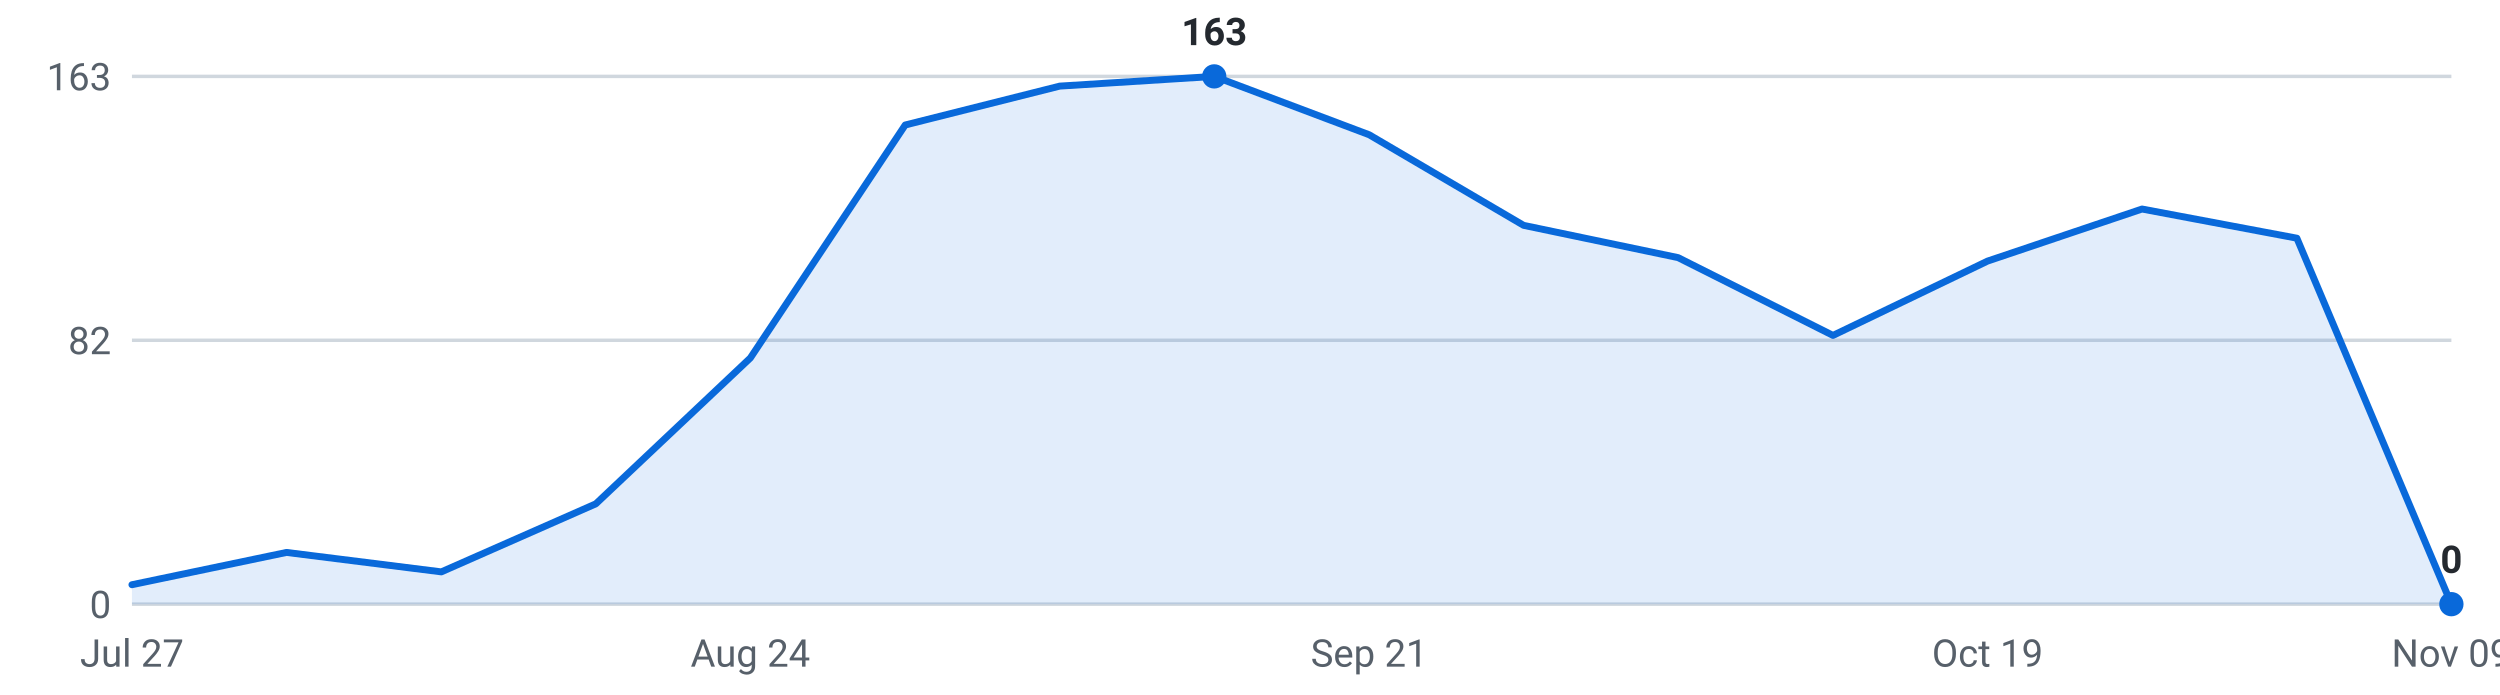
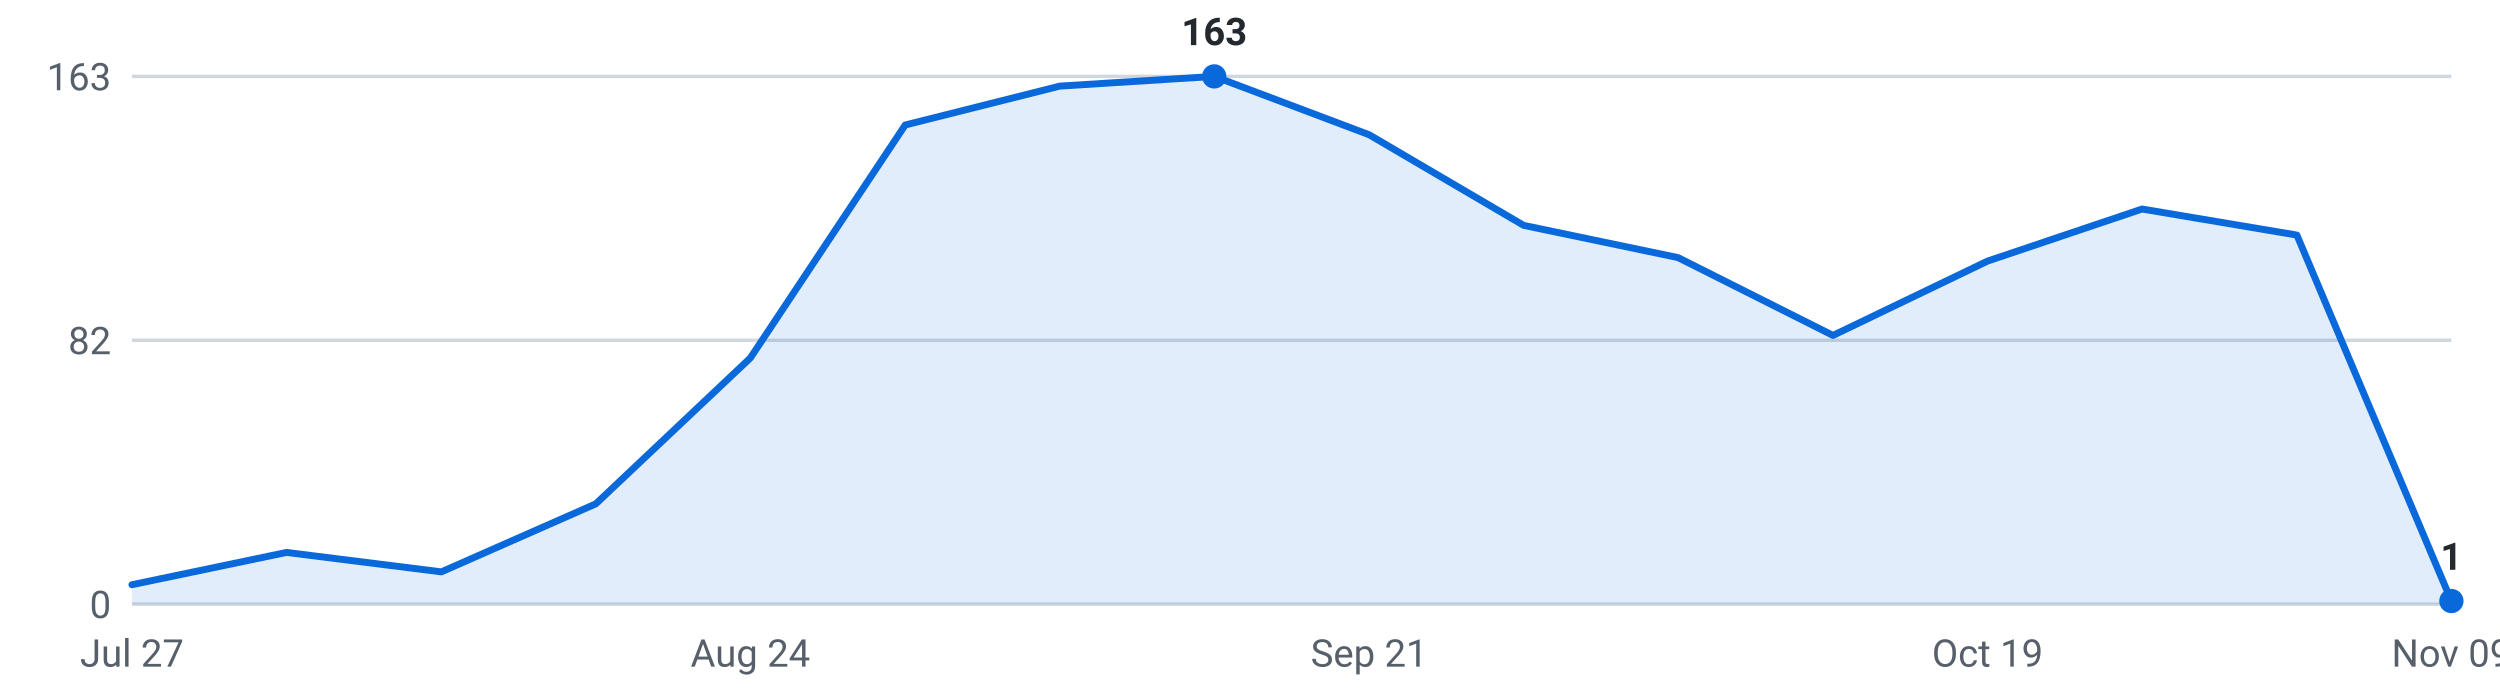
<svg xmlns="http://www.w3.org/2000/svg" viewBox="0 0 720 200" width="720" height="200" role="img" aria-label="Internships posted per week, last 16 weeks">
  <g font-family="-apple-system,Segoe UI,Roboto,sans-serif" font-size="11">
    <line x1="38" y1="174.0" x2="706" y2="174.0" stroke="#d0d7de" stroke-width="1" />
    <text x="32" y="178.0" text-anchor="end" fill="#57606a">0</text>
    <line x1="38" y1="98.0" x2="706" y2="98.0" stroke="#d0d7de" stroke-width="1" />
    <text x="32" y="102.0" text-anchor="end" fill="#57606a">82</text>
    <line x1="38" y1="22.0" x2="706" y2="22.0" stroke="#d0d7de" stroke-width="1" />
    <text x="32" y="26.0" text-anchor="end" fill="#57606a">163</text>
-     <path d="M38.0,174 L38.0,168.4 L82.5,159.1 L127.1,164.7 L171.6,145.1 L216.1,103.1 L260.7,36.0 L305.2,24.8 L349.7,22.0 L394.3,38.8 L438.8,64.9 L483.3,74.2 L527.9,96.6 L572.4,75.2 L616.9,60.2 L661.5,68.6 L706.0,174.0 L706.0,174 Z" fill="#0969da" fill-opacity="0.12" />
-     <polyline points="38.0,168.4 82.5,159.1 127.1,164.7 171.6,145.1 216.1,103.1 260.7,36.0 305.2,24.8 349.7,22.0 394.3,38.8 438.8,64.9 483.3,74.2 527.9,96.6 572.4,75.2 616.9,60.2 661.5,68.6 706.0,174.0" fill="none" stroke="#0969da" stroke-width="2" stroke-linejoin="round" stroke-linecap="round" />
-     <circle cx="706.0" cy="174.0" r="3.5" fill="#0969da" />
-     <text x="706.0" y="165.0" text-anchor="middle" fill="#24292f" font-weight="600">0</text>
+     <path d="M38.0,174 L38.0,168.4 L82.5,159.1 L127.1,164.7 L171.6,145.1 L216.1,103.1 L260.7,36.0 L305.2,24.8 L349.7,22.0 L394.3,38.8 L438.8,64.9 L483.3,74.2 L527.9,96.6 L572.4,75.2 L616.9,60.2 L661.5,67.7 L706.0,173.1 L706.0,174 Z" fill="#0969da" fill-opacity="0.12" />
+     <polyline points="38.0,168.4 82.5,159.1 127.1,164.7 171.6,145.1 216.1,103.1 260.7,36.0 305.2,24.8 349.7,22.0 394.3,38.8 438.8,64.9 483.3,74.2 527.9,96.6 572.4,75.2 616.9,60.2 661.5,67.7 706.0,173.1" fill="none" stroke="#0969da" stroke-width="2" stroke-linejoin="round" stroke-linecap="round" />
+     <circle cx="706.0" cy="173.1" r="3.5" fill="#0969da" />
+     <text x="706.0" y="164.1" text-anchor="middle" fill="#24292f" font-weight="600">1</text>
    <circle cx="349.7" cy="22.0" r="3.5" fill="#0969da" />
    <text x="349.7" y="13.0" text-anchor="middle" fill="#24292f" font-weight="600">163</text>
    <text x="38.0" y="192" text-anchor="middle" fill="#57606a">Jul 27</text>
    <text x="216.1" y="192" text-anchor="middle" fill="#57606a">Aug 24</text>
    <text x="394.3" y="192" text-anchor="middle" fill="#57606a">Sep 21</text>
    <text x="572.4" y="192" text-anchor="middle" fill="#57606a">Oct 19</text>
    <text x="706.0" y="192" text-anchor="middle" fill="#57606a">Nov 09</text>
  </g>
</svg>
